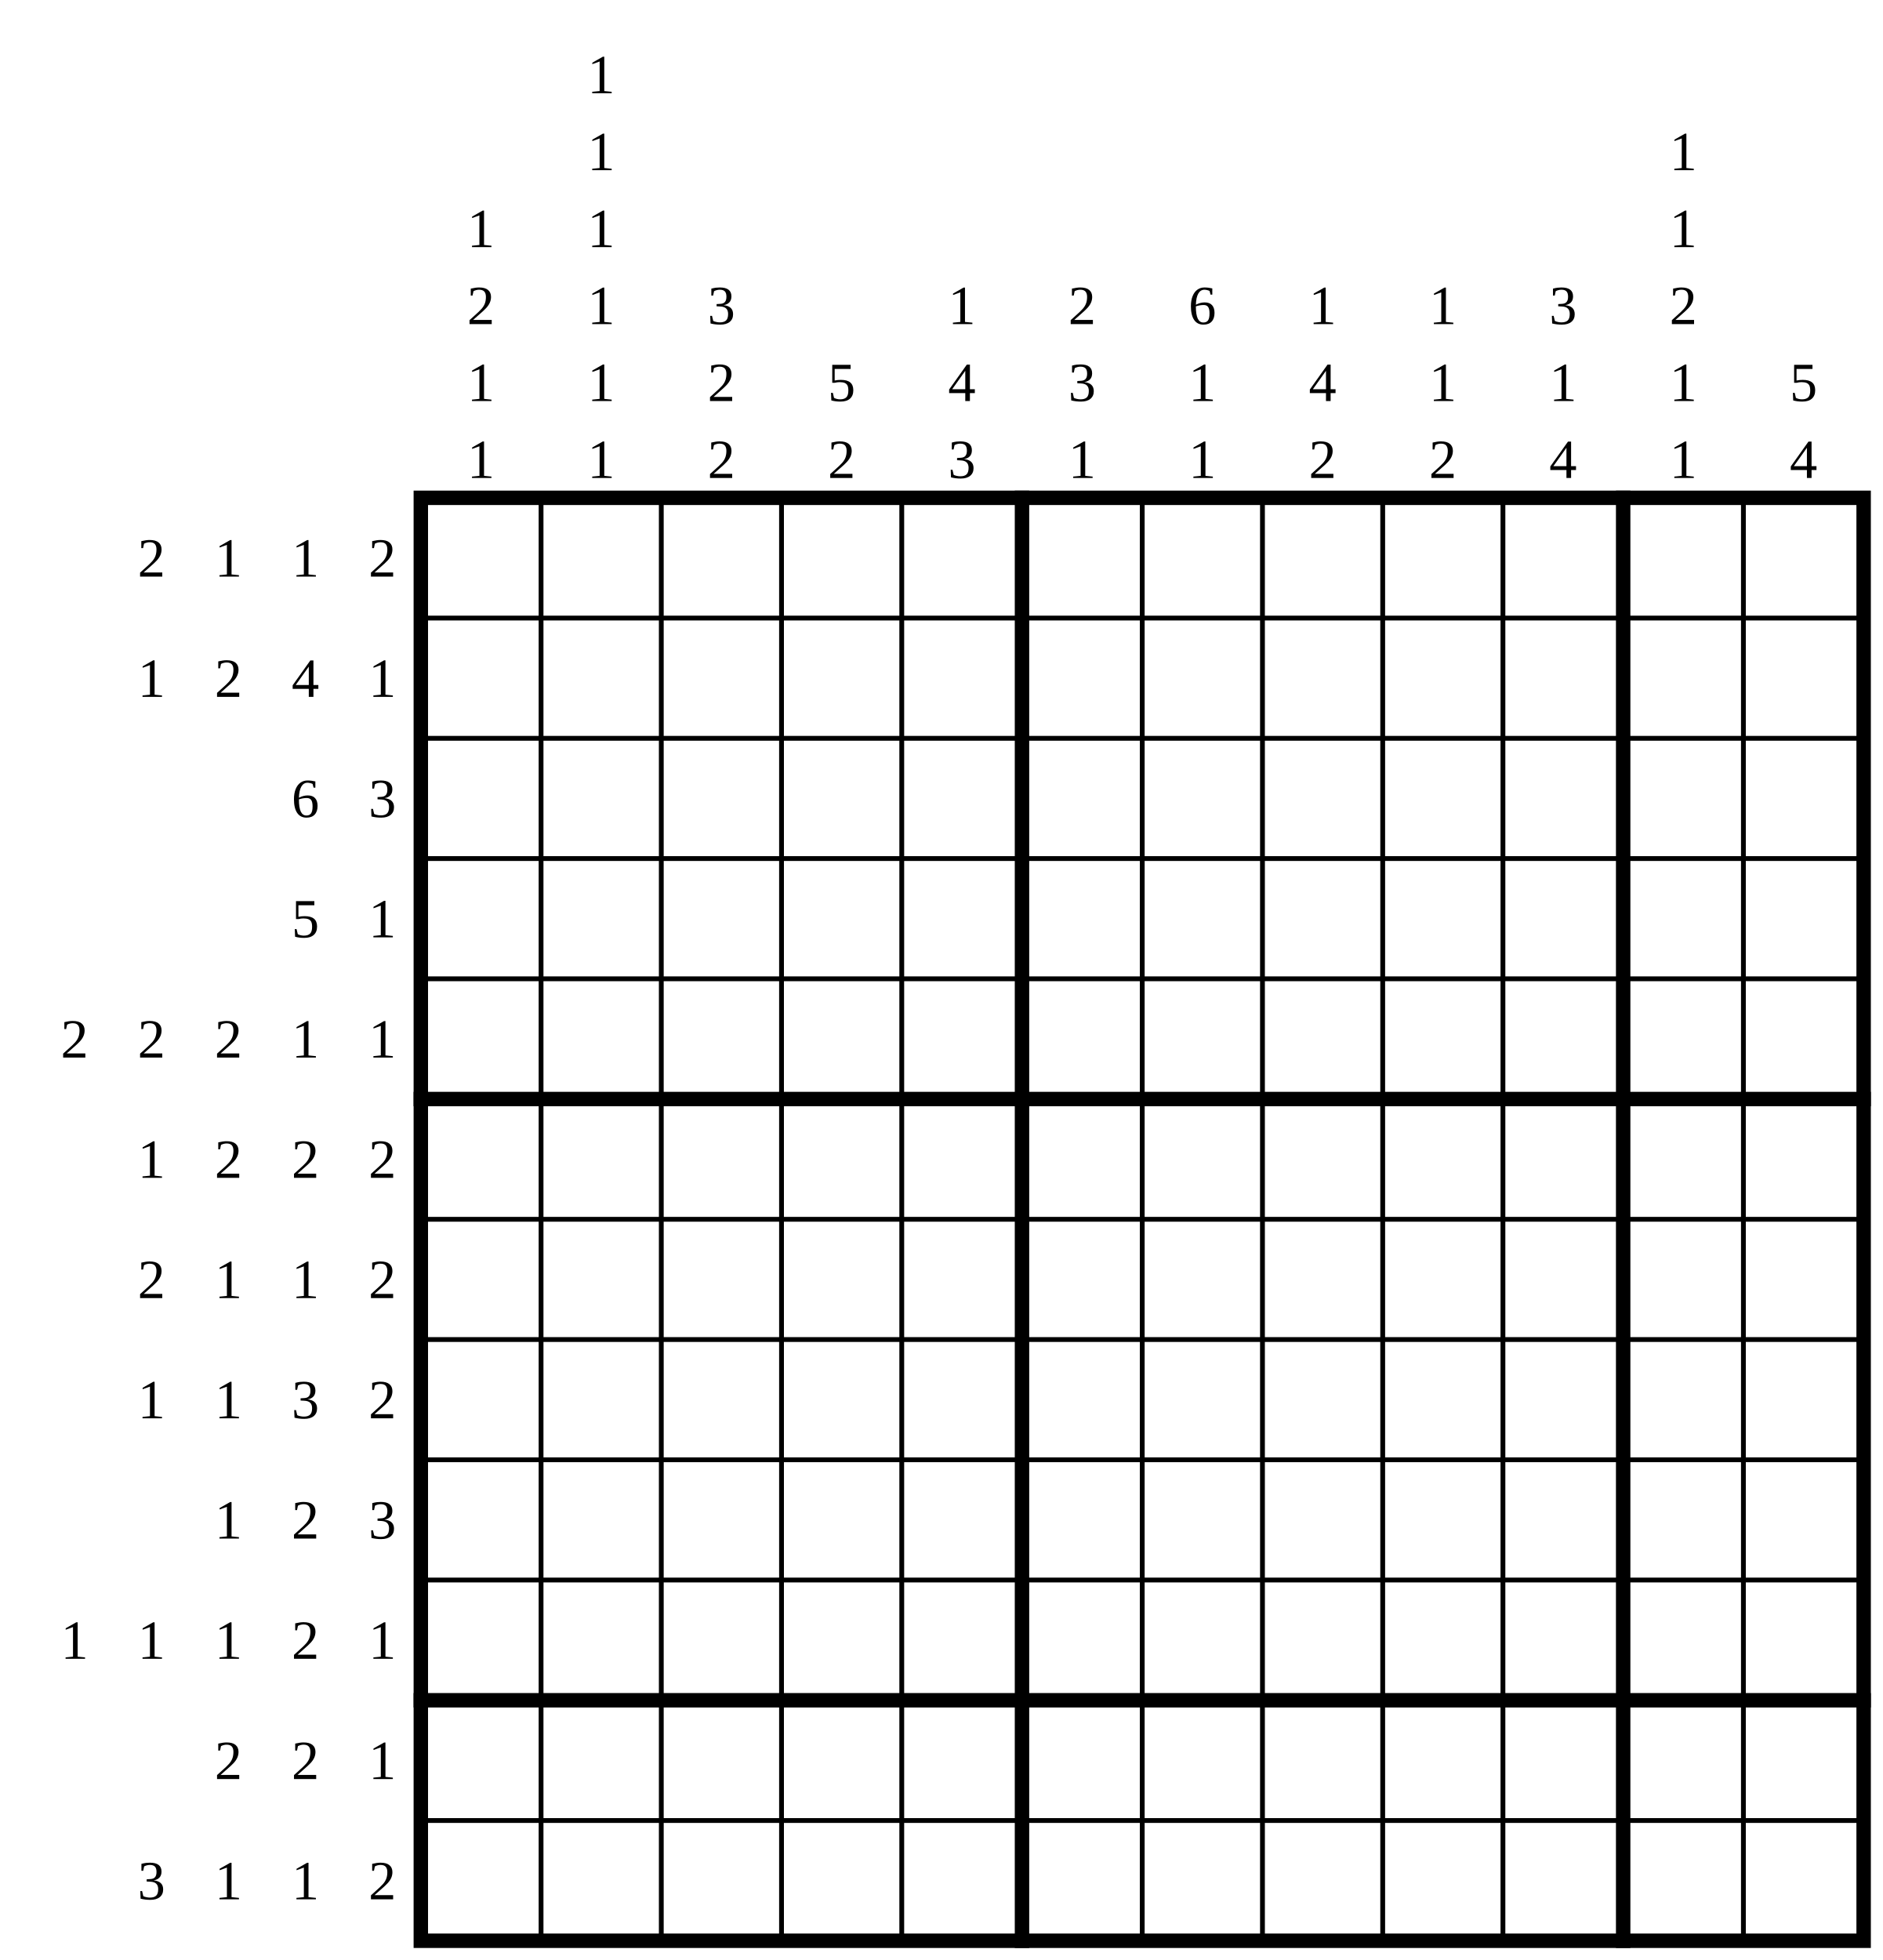
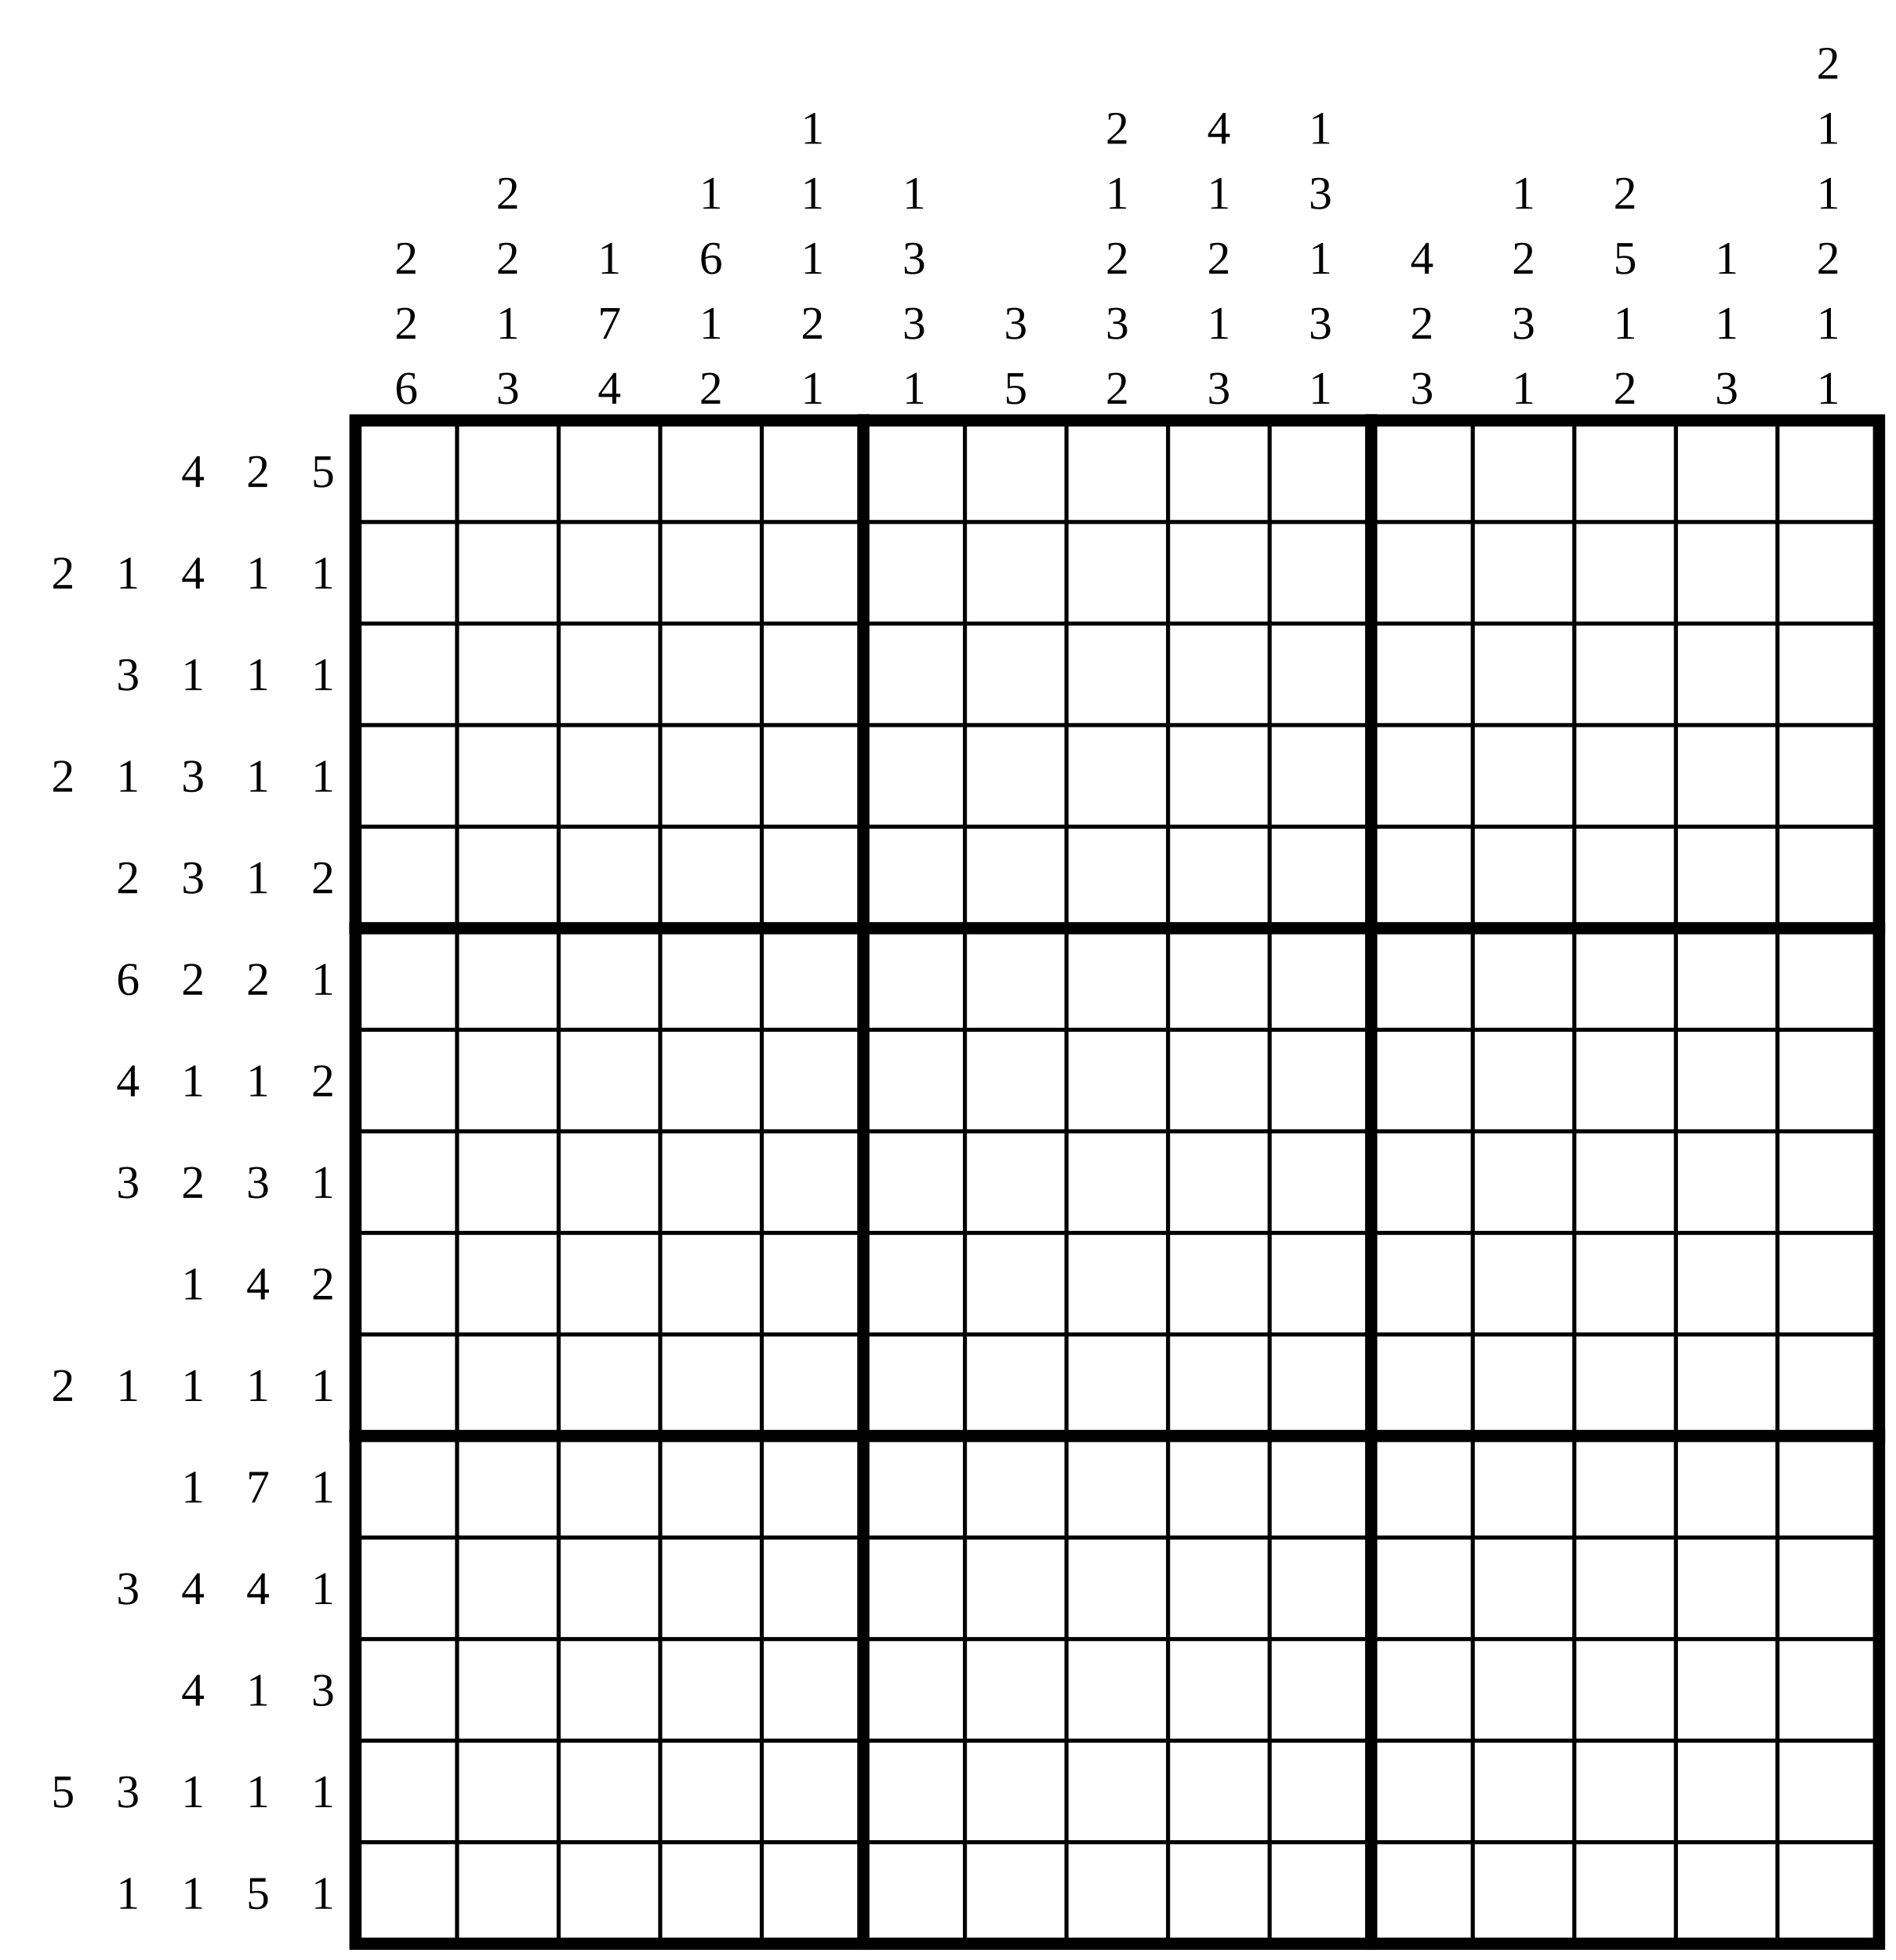
- <svg xmlns="http://www.w3.org/2000/svg" class="p" viewBox="0 0 1566 1630" preserveAspectRatio="xMidYMid meet" shape-rendering="geometricPrecision">
+ <svg xmlns="http://www.w3.org/2000/svg" class="p" viewBox="0 0 1866 1930" preserveAspectRatio="xMidYMid meet" shape-rendering="geometricPrecision">
  <g fill="#000" font-size="46" text-anchor="middle" dominant-baseline="central">
-     <text x="126" y="464">2</text>
-     <text x="190" y="464">1</text>
-     <text x="254" y="464">1</text>
-     <text x="318" y="464">2</text>
+     <text x="190" y="464">4</text>
+     <text x="254" y="464">2</text>
+     <text x="318" y="464">5</text>
+     <text x="62" y="564">2</text>
    <text x="126" y="564">1</text>
-     <text x="190" y="564">2</text>
-     <text x="254" y="564">4</text>
+     <text x="190" y="564">4</text>
+     <text x="254" y="564">1</text>
    <text x="318" y="564">1</text>
-     <text x="254" y="664">6</text>
-     <text x="318" y="664">3</text>
-     <text x="254" y="764">5</text>
+     <text x="126" y="664">3</text>
+     <text x="190" y="664">1</text>
+     <text x="254" y="664">1</text>
+     <text x="318" y="664">1</text>
+     <text x="62" y="764">2</text>
+     <text x="126" y="764">1</text>
+     <text x="190" y="764">3</text>
+     <text x="254" y="764">1</text>
    <text x="318" y="764">1</text>
-     <text x="62" y="864">2</text>
    <text x="126" y="864">2</text>
-     <text x="190" y="864">2</text>
+     <text x="190" y="864">3</text>
    <text x="254" y="864">1</text>
-     <text x="318" y="864">1</text>
-     <text x="126" y="964">1</text>
+     <text x="318" y="864">2</text>
+     <text x="126" y="964">6</text>
    <text x="190" y="964">2</text>
    <text x="254" y="964">2</text>
-     <text x="318" y="964">2</text>
-     <text x="126" y="1064">2</text>
+     <text x="318" y="964">1</text>
+     <text x="126" y="1064">4</text>
    <text x="190" y="1064">1</text>
    <text x="254" y="1064">1</text>
    <text x="318" y="1064">2</text>
-     <text x="126" y="1164">1</text>
-     <text x="190" y="1164">1</text>
+     <text x="126" y="1164">3</text>
+     <text x="190" y="1164">2</text>
    <text x="254" y="1164">3</text>
-     <text x="318" y="1164">2</text>
+     <text x="318" y="1164">1</text>
    <text x="190" y="1264">1</text>
-     <text x="254" y="1264">2</text>
-     <text x="318" y="1264">3</text>
-     <text x="62" y="1364">1</text>
+     <text x="254" y="1264">4</text>
+     <text x="318" y="1264">2</text>
+     <text x="62" y="1364">2</text>
    <text x="126" y="1364">1</text>
    <text x="190" y="1364">1</text>
-     <text x="254" y="1364">2</text>
+     <text x="254" y="1364">1</text>
    <text x="318" y="1364">1</text>
-     <text x="190" y="1464">2</text>
-     <text x="254" y="1464">2</text>
+     <text x="190" y="1464">1</text>
+     <text x="254" y="1464">7</text>
    <text x="318" y="1464">1</text>
    <text x="126" y="1564">3</text>
-     <text x="190" y="1564">1</text>
-     <text x="254" y="1564">1</text>
-     <text x="318" y="1564">2</text>
-     <text x="400" y="190">1</text>
+     <text x="190" y="1564">4</text>
+     <text x="254" y="1564">4</text>
+     <text x="318" y="1564">1</text>
+     <text x="190" y="1664">4</text>
+     <text x="254" y="1664">1</text>
+     <text x="318" y="1664">3</text>
+     <text x="62" y="1764">5</text>
+     <text x="126" y="1764">3</text>
+     <text x="190" y="1764">1</text>
+     <text x="254" y="1764">1</text>
+     <text x="318" y="1764">1</text>
+     <text x="126" y="1864">1</text>
+     <text x="190" y="1864">1</text>
+     <text x="254" y="1864">5</text>
+     <text x="318" y="1864">1</text>
    <text x="400" y="254">2</text>
-     <text x="400" y="318">1</text>
-     <text x="400" y="382">1</text>
-     <text x="500" y="62">1</text>
-     <text x="500" y="126">1</text>
-     <text x="500" y="190">1</text>
-     <text x="500" y="254">1</text>
+     <text x="400" y="318">2</text>
+     <text x="400" y="382">6</text>
+     <text x="500" y="190">2</text>
+     <text x="500" y="254">2</text>
    <text x="500" y="318">1</text>
-     <text x="500" y="382">1</text>
-     <text x="600" y="254">3</text>
-     <text x="600" y="318">2</text>
-     <text x="600" y="382">2</text>
-     <text x="700" y="318">5</text>
+     <text x="500" y="382">3</text>
+     <text x="600" y="254">1</text>
+     <text x="600" y="318">7</text>
+     <text x="600" y="382">4</text>
+     <text x="700" y="190">1</text>
+     <text x="700" y="254">6</text>
+     <text x="700" y="318">1</text>
    <text x="700" y="382">2</text>
+     <text x="800" y="126">1</text>
+     <text x="800" y="190">1</text>
    <text x="800" y="254">1</text>
-     <text x="800" y="318">4</text>
-     <text x="800" y="382">3</text>
-     <text x="900" y="254">2</text>
+     <text x="800" y="318">2</text>
+     <text x="800" y="382">1</text>
+     <text x="900" y="190">1</text>
+     <text x="900" y="254">3</text>
    <text x="900" y="318">3</text>
    <text x="900" y="382">1</text>
-     <text x="1000" y="254">6</text>
-     <text x="1000" y="318">1</text>
-     <text x="1000" y="382">1</text>
-     <text x="1100" y="254">1</text>
-     <text x="1100" y="318">4</text>
+     <text x="1000" y="318">3</text>
+     <text x="1000" y="382">5</text>
+     <text x="1100" y="126">2</text>
+     <text x="1100" y="190">1</text>
+     <text x="1100" y="254">2</text>
+     <text x="1100" y="318">3</text>
    <text x="1100" y="382">2</text>
-     <text x="1200" y="254">1</text>
+     <text x="1200" y="126">4</text>
+     <text x="1200" y="190">1</text>
+     <text x="1200" y="254">2</text>
    <text x="1200" y="318">1</text>
-     <text x="1200" y="382">2</text>
-     <text x="1300" y="254">3</text>
-     <text x="1300" y="318">1</text>
-     <text x="1300" y="382">4</text>
-     <text x="1400" y="126">1</text>
-     <text x="1400" y="190">1</text>
-     <text x="1400" y="254">2</text>
-     <text x="1400" y="318">1</text>
-     <text x="1400" y="382">1</text>
-     <text x="1500" y="318">5</text>
-     <text x="1500" y="382">4</text>
+     <text x="1200" y="382">3</text>
+     <text x="1300" y="126">1</text>
+     <text x="1300" y="190">3</text>
+     <text x="1300" y="254">1</text>
+     <text x="1300" y="318">3</text>
+     <text x="1300" y="382">1</text>
+     <text x="1400" y="254">4</text>
+     <text x="1400" y="318">2</text>
+     <text x="1400" y="382">3</text>
+     <text x="1500" y="190">1</text>
+     <text x="1500" y="254">2</text>
+     <text x="1500" y="318">3</text>
+     <text x="1500" y="382">1</text>
+     <text x="1600" y="190">2</text>
+     <text x="1600" y="254">5</text>
+     <text x="1600" y="318">1</text>
+     <text x="1600" y="382">2</text>
+     <text x="1700" y="254">1</text>
+     <text x="1700" y="318">1</text>
+     <text x="1700" y="382">3</text>
+     <text x="1800" y="62">2</text>
+     <text x="1800" y="126">1</text>
+     <text x="1800" y="190">1</text>
+     <text x="1800" y="254">2</text>
+     <text x="1800" y="318">1</text>
+     <text x="1800" y="382">1</text>
  </g>
-   <path d="M350 514H1550M350 614H1550M350 714H1550M350 814H1550M350 1014H1550M350 1114H1550M350 1214H1550M350 1314H1550M350 1514H1550M450 414V1614M550 414V1614M650 414V1614M750 414V1614M950 414V1614M1050 414V1614M1150 414V1614M1250 414V1614M1450 414V1614" fill="none" stroke="#000" stroke-width="4" stroke-linecap="square" />
-   <path d="M350 914H1550M350 1414H1550M850 414V1614M1350 414V1614" fill="none" stroke="#000" stroke-width="12" stroke-linecap="square" />
-   <rect x="350" y="414" width="1200" height="1200" fill="none" stroke="#000" stroke-width="12" />
+   <path d="M350 514H1850M350 614H1850M350 714H1850M350 814H1850M350 1014H1850M350 1114H1850M350 1214H1850M350 1314H1850M350 1514H1850M350 1614H1850M350 1714H1850M350 1814H1850M450 414V1914M550 414V1914M650 414V1914M750 414V1914M950 414V1914M1050 414V1914M1150 414V1914M1250 414V1914M1450 414V1914M1550 414V1914M1650 414V1914M1750 414V1914" fill="none" stroke="#000" stroke-width="4" stroke-linecap="square" />
+   <path d="M350 914H1850M350 1414H1850M850 414V1914M1350 414V1914" fill="none" stroke="#000" stroke-width="12" stroke-linecap="square" />
+   <rect x="350" y="414" width="1500" height="1500" fill="none" stroke="#000" stroke-width="12" />
</svg>
